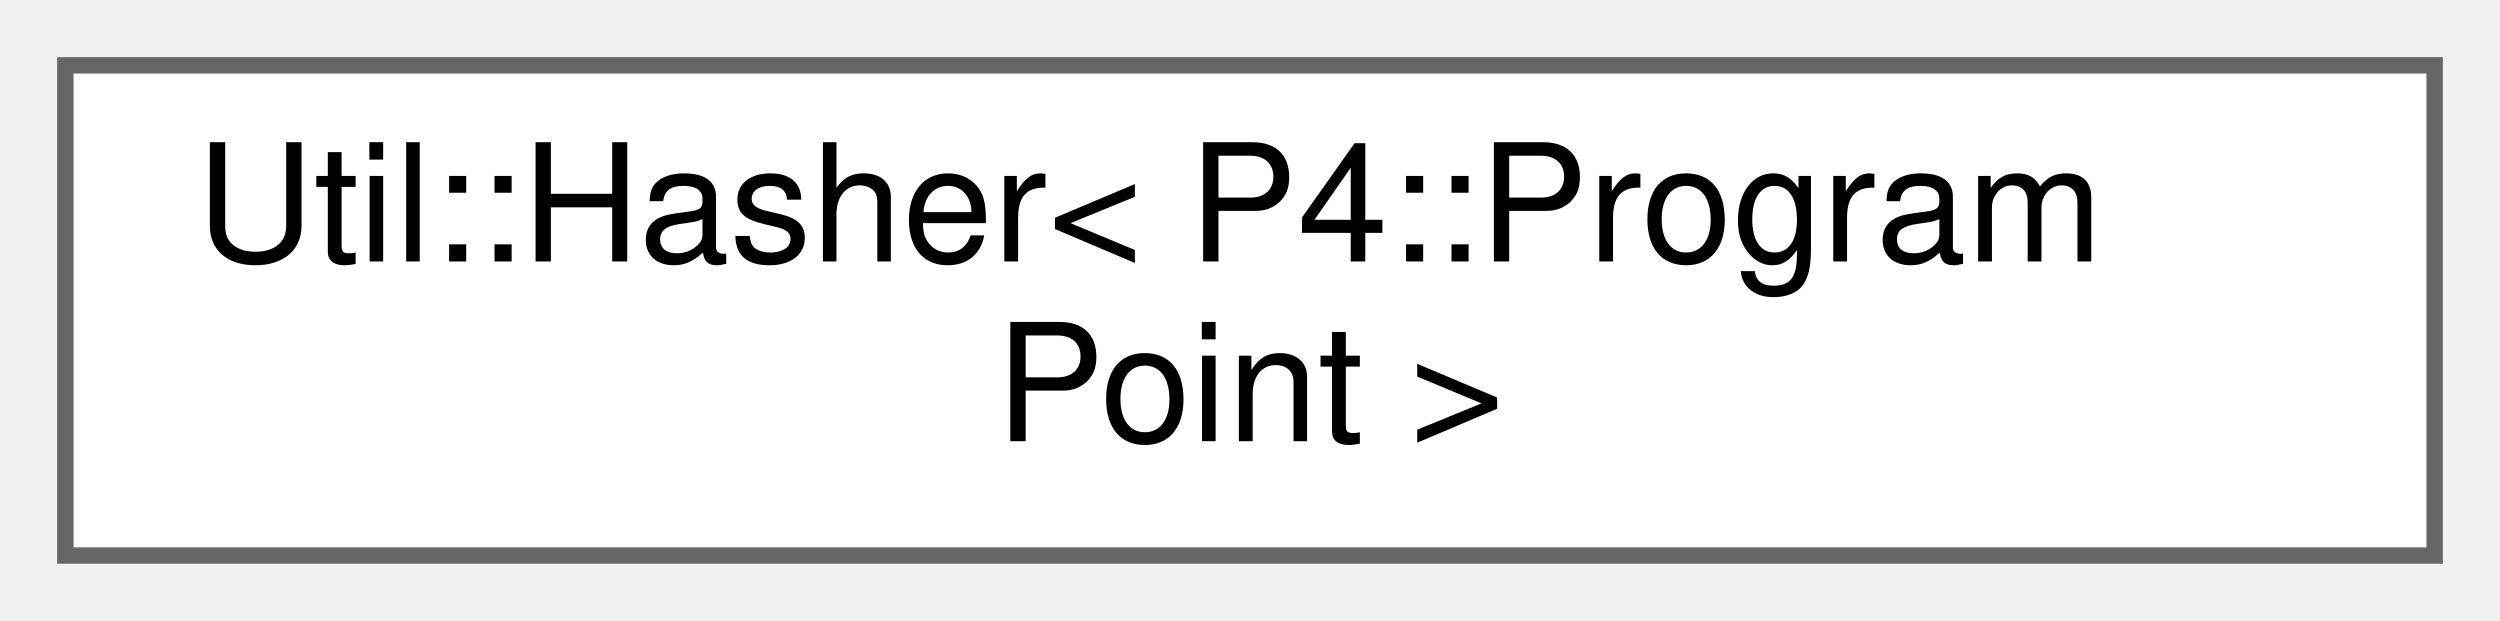
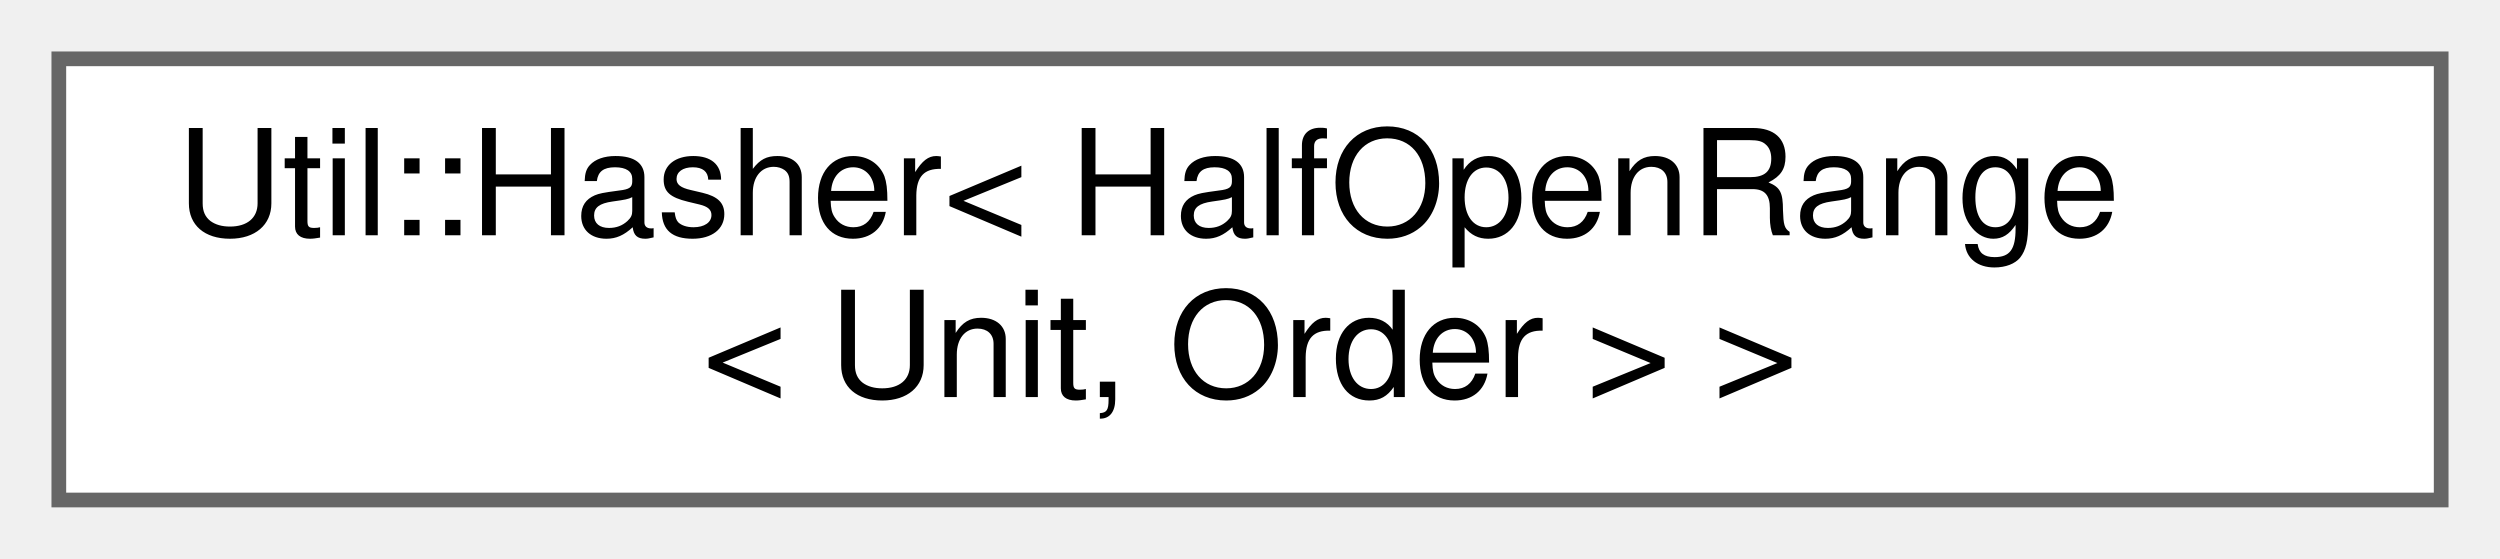
- <svg xmlns="http://www.w3.org/2000/svg" xmlns:xlink="http://www.w3.org/1999/xlink" width="153pt" height="38pt" viewBox="0.00 0.00 153.00 38.00">
+ <svg xmlns="http://www.w3.org/2000/svg" xmlns:xlink="http://www.w3.org/1999/xlink" width="170pt" height="38pt" viewBox="0.00 0.00 170.00 38.00">
  <g id="graph0" class="graph" transform="scale(1 1) rotate(0) translate(4 34)">
    <g id="Node000000" class="node">
      <g id="a_Node000000">
-         <a xlink:href="struct_util_1_1_hasher_3_01_p4_1_1_program_point_01_4.html" target="_top" xlink:title=" ">
-           <polygon fill="white" stroke="#666666" points="145,-30 0,-30 0,0 145,0 145,-30" />
-           <text text-anchor="start" x="8" y="-18" font-family="Helvetica,sans-Serif" font-size="10.00">Util::Hasher&lt; P4::Program</text>
-           <text text-anchor="middle" x="72.5" y="-7" font-family="Helvetica,sans-Serif" font-size="10.00">Point &gt;</text>
+         <a xlink:href="struct_util_1_1_hasher_3_01_half_open_range_3_01_unit_00_01_order_01_4_01_4.html" target="_top" xlink:title=" ">
+           <polygon fill="white" stroke="#666666" points="162,-30 0,-30 0,0 162,0 162,-30" />
+           <text text-anchor="start" x="8" y="-18" font-family="Helvetica,sans-Serif" font-size="10.00">Util::Hasher&lt; HalfOpenRange</text>
+           <text text-anchor="middle" x="81" y="-7" font-family="Helvetica,sans-Serif" font-size="10.00">&lt; Unit, Order &gt; &gt;</text>
        </a>
      </g>
    </g>
  </g>
</svg>
